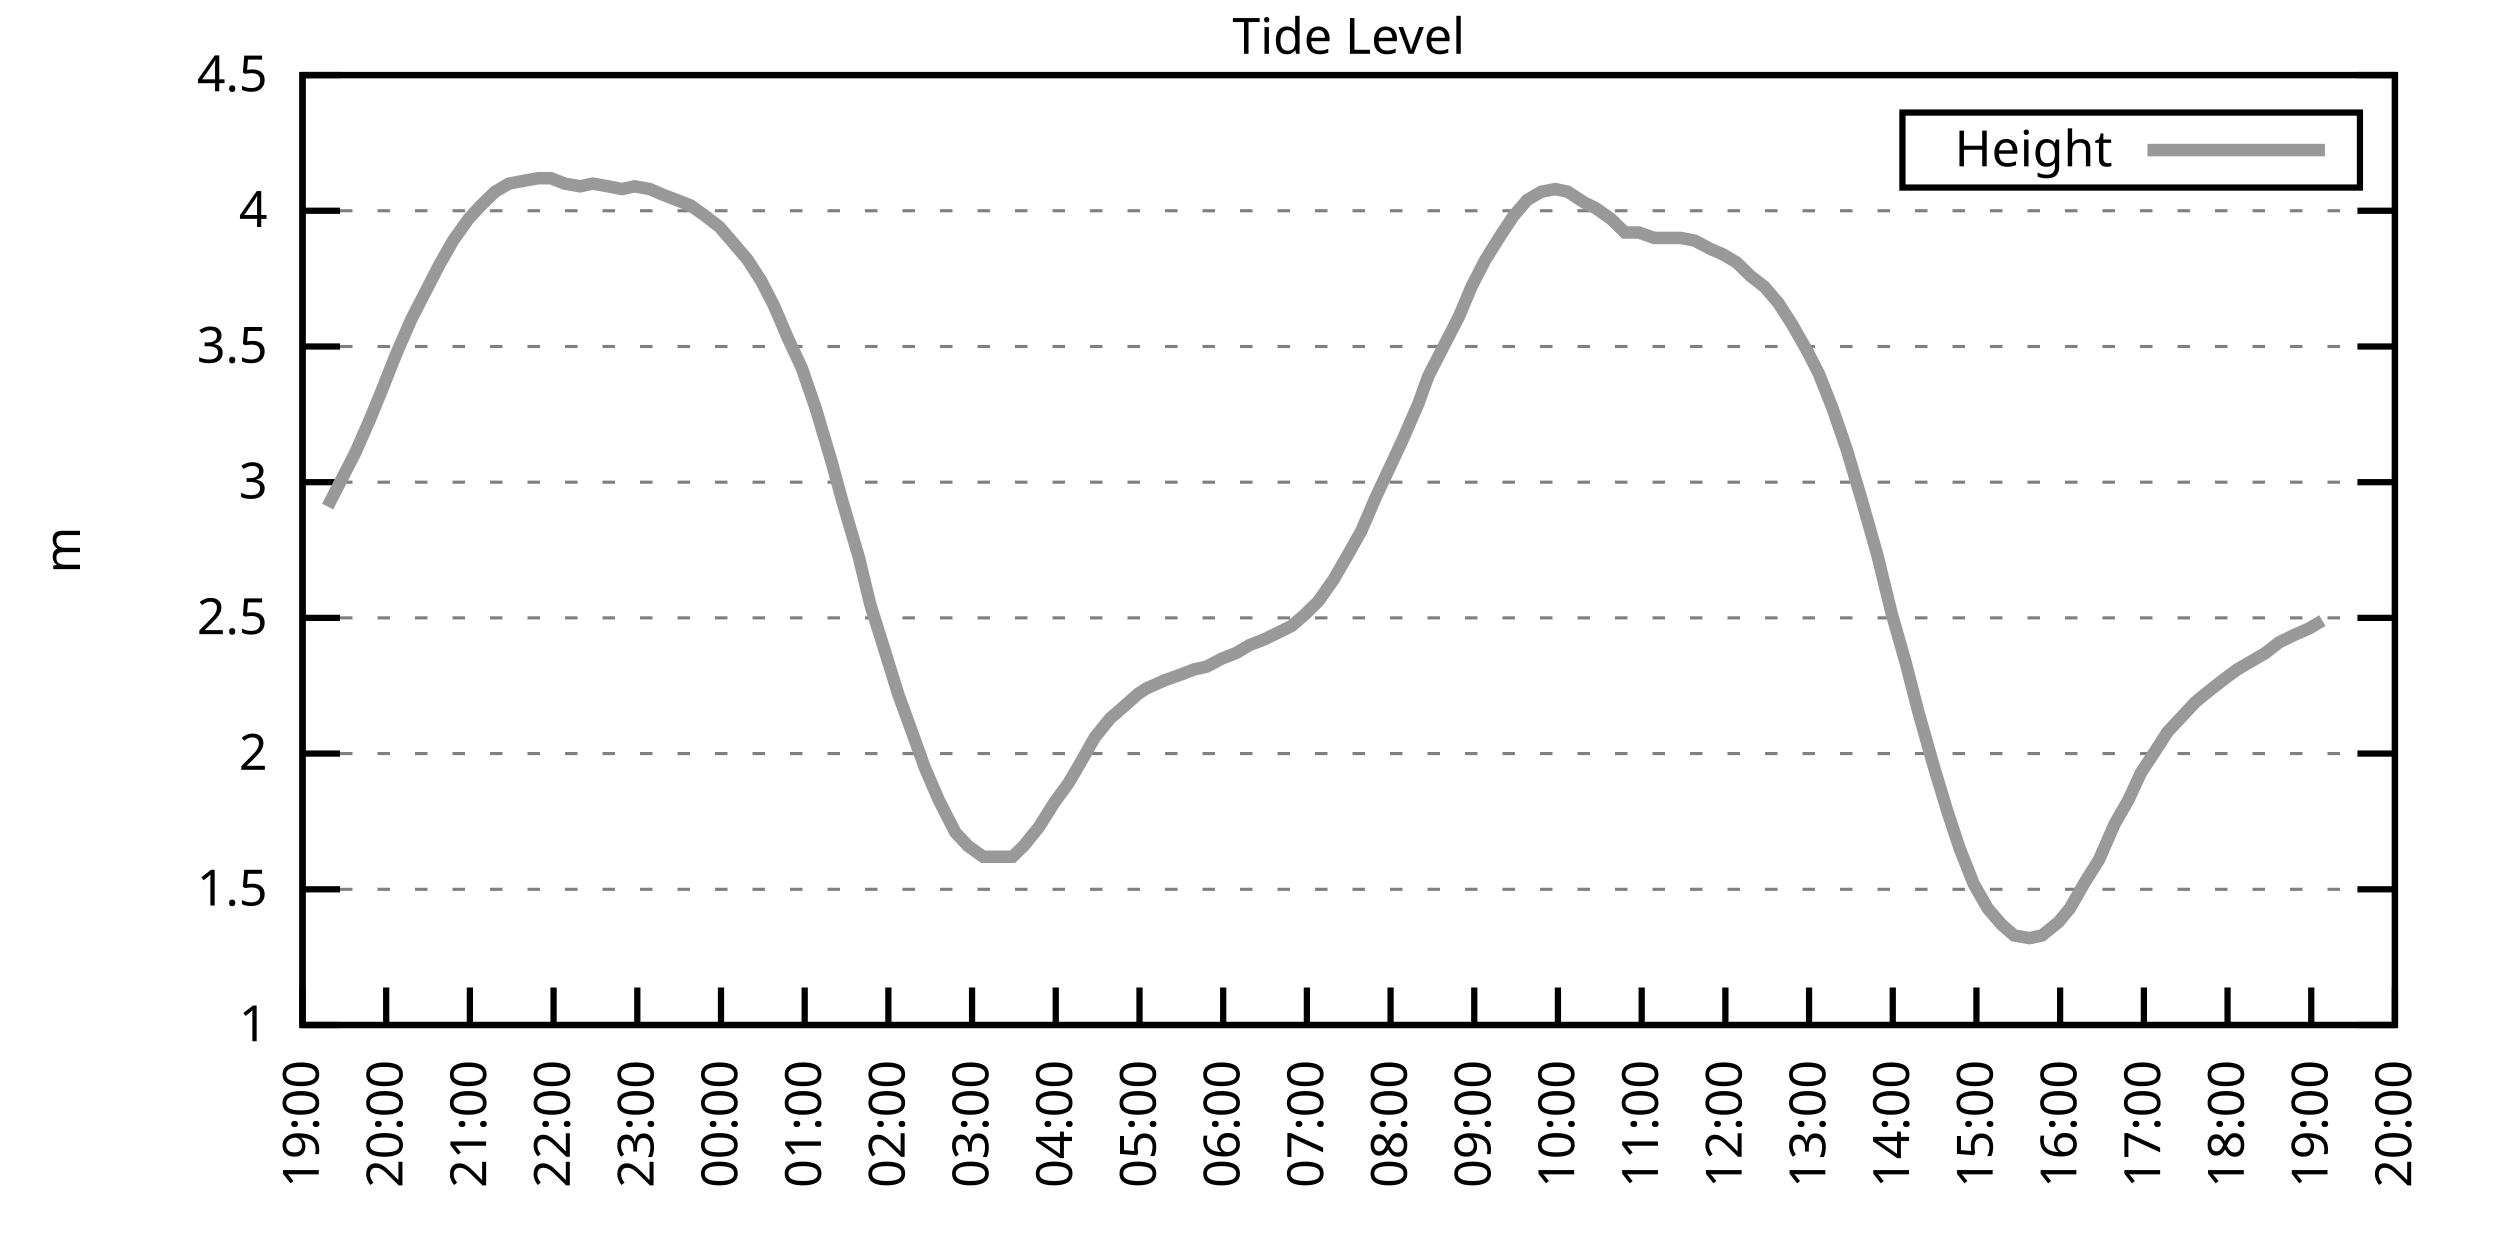
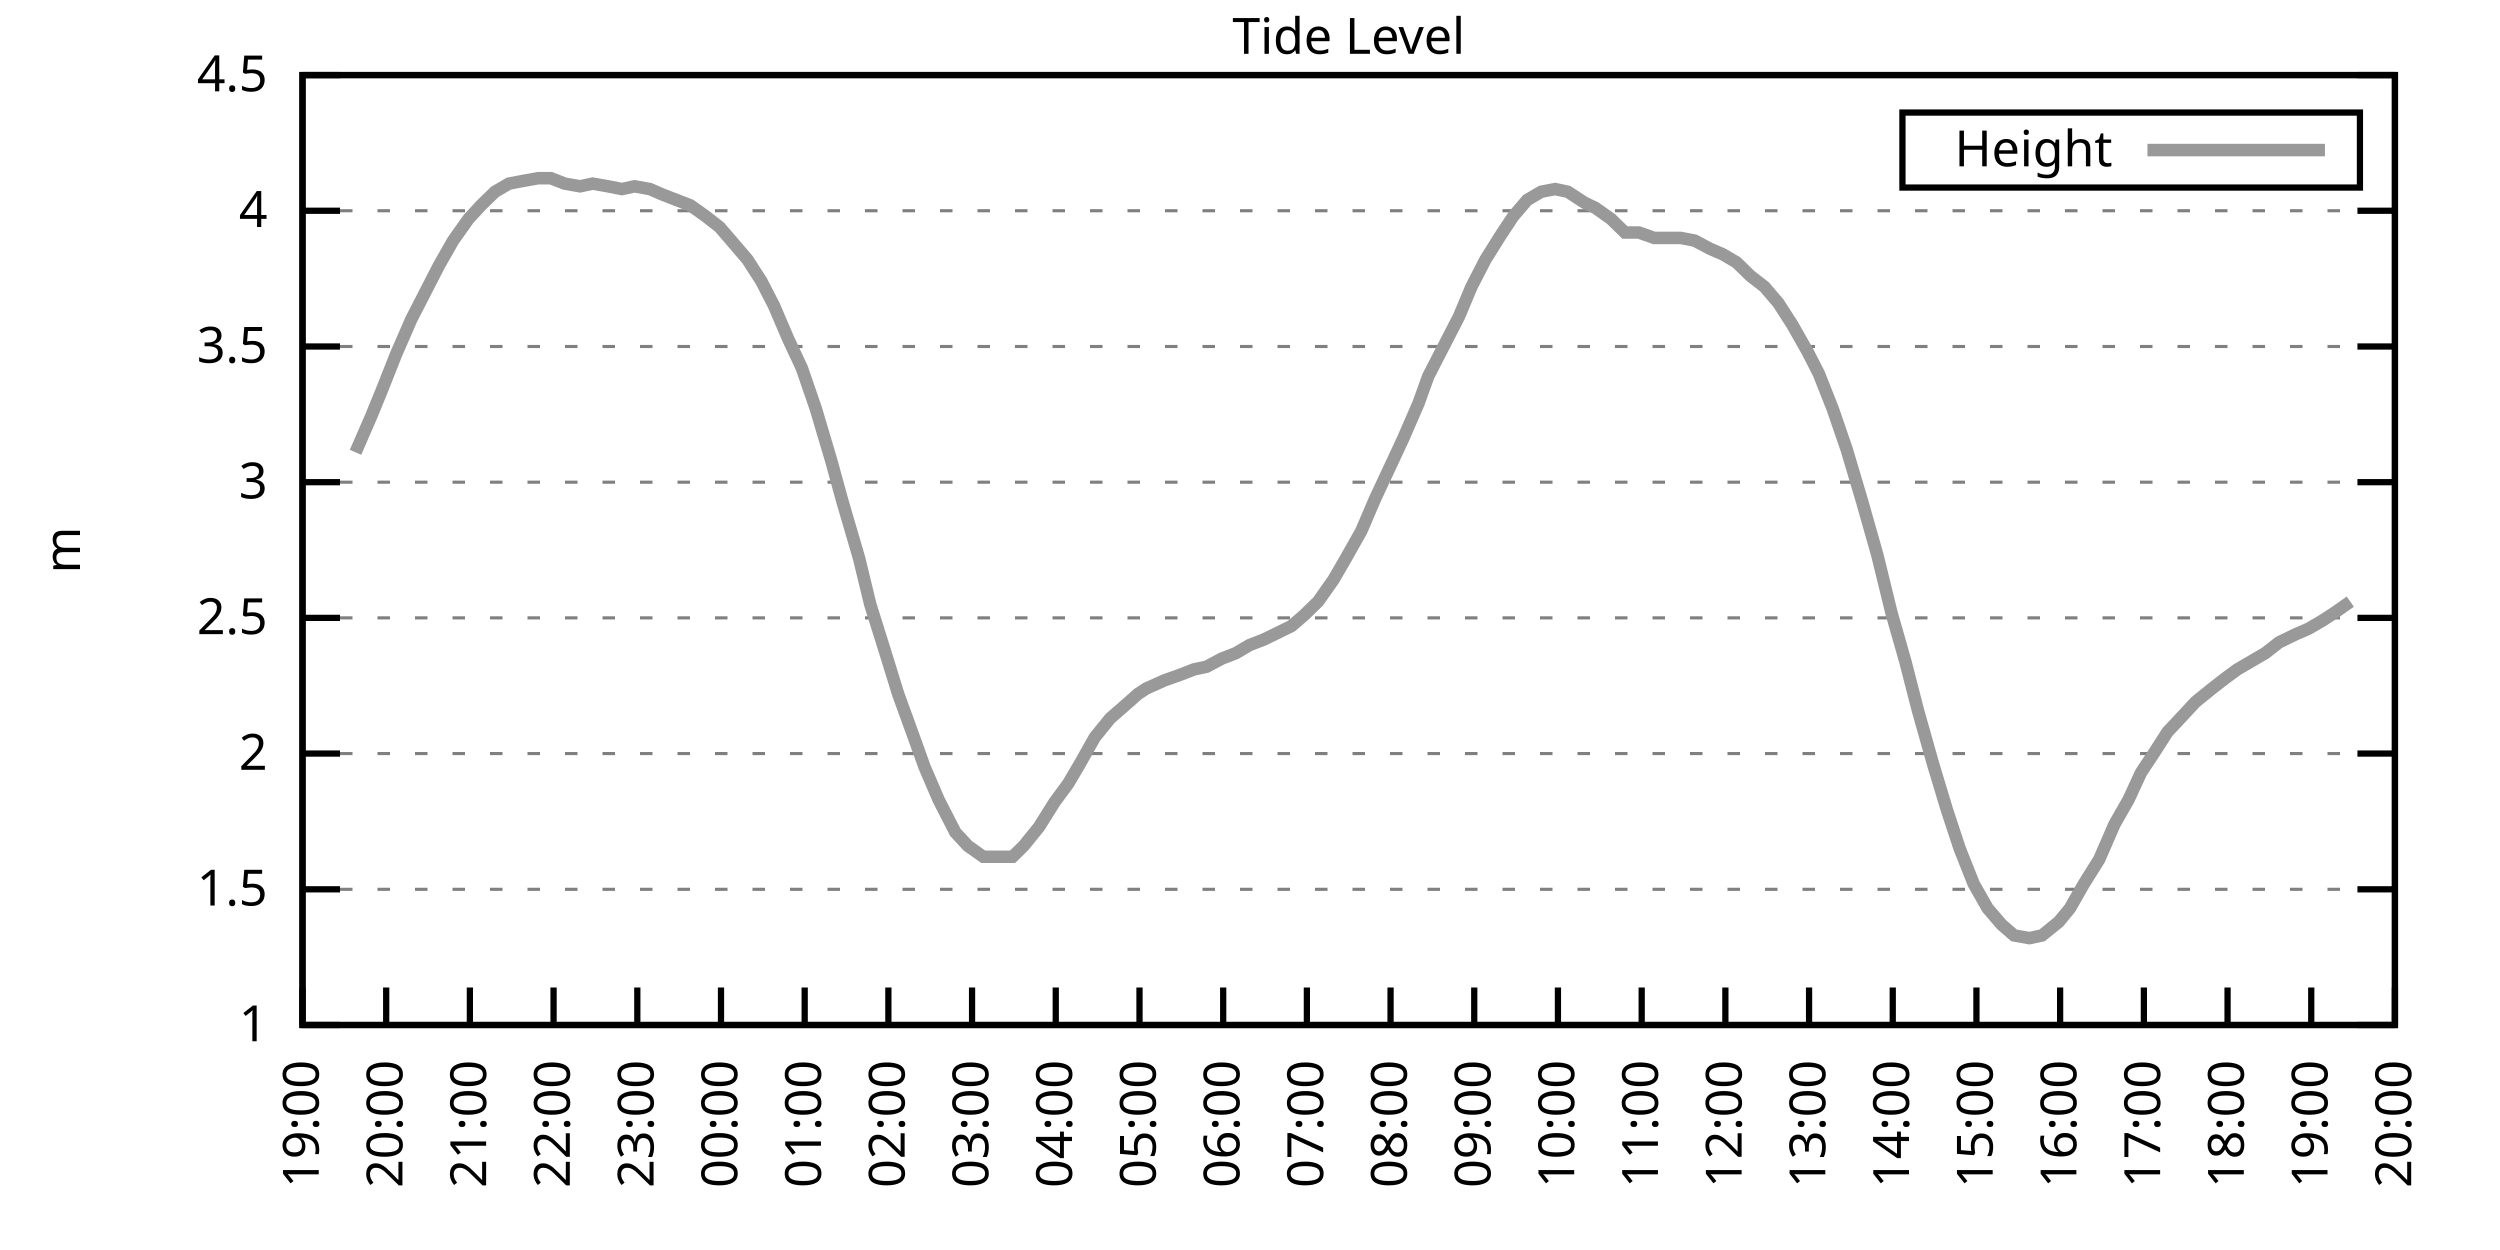
<svg xmlns="http://www.w3.org/2000/svg" xmlns:xlink="http://www.w3.org/1999/xlink" width="400" height="200" viewBox="0 0 400 200">
  <g id="gnuplot_canvas">
    <rect x="0" y="0" width="400" height="200" fill="none" />
    <defs>
      <circle id="gpDot" r="0.5" stroke-width="0.5" stroke="currentColor" />
      <path id="gpPt0" stroke-width="0.333" stroke="currentColor" d="M-1,0 h2 M0,-1 v2" />
      <path id="gpPt1" stroke-width="0.333" stroke="currentColor" d="M-1,-1 L1,1 M1,-1 L-1,1" />
      <path id="gpPt2" stroke-width="0.333" stroke="currentColor" d="M-1,0 L1,0 M0,-1 L0,1 M-1,-1 L1,1 M-1,1 L1,-1" />
      <rect id="gpPt3" stroke-width="0.333" stroke="currentColor" x="-1" y="-1" width="2" height="2" />
      <rect id="gpPt4" stroke-width="0.333" stroke="currentColor" fill="currentColor" x="-1" y="-1" width="2" height="2" />
      <circle id="gpPt5" stroke-width="0.333" stroke="currentColor" cx="0" cy="0" r="1" />
      <use xlink:href="#gpPt5" id="gpPt6" fill="currentColor" stroke="none" />
      <path id="gpPt7" stroke-width="0.333" stroke="currentColor" d="M0,-1.33 L-1.33,0.67 L1.33,0.67 z" />
      <use xlink:href="#gpPt7" id="gpPt8" fill="currentColor" stroke="none" />
      <use xlink:href="#gpPt7" id="gpPt9" stroke="currentColor" transform="rotate(180)" />
      <use xlink:href="#gpPt9" id="gpPt10" fill="currentColor" stroke="none" />
      <use xlink:href="#gpPt3" id="gpPt11" stroke="currentColor" transform="rotate(45)" />
      <use xlink:href="#gpPt11" id="gpPt12" fill="currentColor" stroke="none" />
      <path id="gpPt13" stroke-width="0.333" stroke="currentColor" d="M0,1.330 L1.265,0.411 L0.782,-1.067 L-0.782,-1.076 L-1.265,0.411 z" />
      <use xlink:href="#gpPt13" id="gpPt14" fill="currentColor" stroke="none" />
      <filter id="textbox" filterUnits="objectBoundingBox" x="0" y="0" height="1" width="1">
        <feFlood flood-color="white" flood-opacity="1" result="bgnd" />
        <feComposite in="SourceGraphic" in2="bgnd" operator="atop" />
      </filter>
      <filter id="greybox" filterUnits="objectBoundingBox" x="0" y="0" height="1" width="1">
        <feFlood flood-color="lightgrey" flood-opacity="1" result="grey" />
        <feComposite in="SourceGraphic" in2="grey" operator="atop" />
      </filter>
    </defs>
    <g fill="none" color="white" stroke="currentColor" stroke-width="1.00" stroke-linecap="butt" stroke-linejoin="miter">
</g>
    <g fill="none" color="black" stroke="currentColor" stroke-width="1.00" stroke-linecap="butt" stroke-linejoin="miter">
      <g stroke="none" shape-rendering="crispEdges">
        <polygon fill="rgb(255, 255, 255)" points="48.40,164.00 383.18,164.00 383.18,12.02 48.40,12.02 " />
      </g>
    </g>
    <g fill="none" color="black" stroke="currentColor" stroke-width="1.00" stroke-linecap="butt" stroke-linejoin="miter">
</g>
    <g fill="none" color="black" stroke="black" stroke-width="0.50" stroke-linecap="butt" stroke-linejoin="miter">
</g>
    <g fill="none" color="gray" stroke="currentColor" stroke-width="0.50" stroke-linecap="butt" stroke-linejoin="miter">
      <path stroke="gray" stroke-dasharray="2,4" class="gridline" d="M48.40,164.00 L383.19,164.00  " />
    </g>
    <g fill="none" color="gray" stroke="gray" stroke-width="1.00" stroke-linecap="butt" stroke-linejoin="miter">
</g>
    <g fill="none" color="black" stroke="currentColor" stroke-width="1.00" stroke-linecap="butt" stroke-linejoin="miter">
      <path stroke="black" d="M48.40,164.00 L54.40,164.00 M383.19,164.00 L377.19,164.00  " />
      <g transform="translate(42.80,166.60)" stroke="none" fill="black" font-family="Sans" font-size="8.00" text-anchor="end">
        <text>
          <tspan font-family="Sans"> 1</tspan>
        </text>
      </g>
    </g>
    <g fill="none" color="black" stroke="currentColor" stroke-width="1.00" stroke-linecap="butt" stroke-linejoin="miter">
</g>
    <g fill="none" color="black" stroke="black" stroke-width="0.50" stroke-linecap="butt" stroke-linejoin="miter">
</g>
    <g fill="none" color="gray" stroke="currentColor" stroke-width="0.50" stroke-linecap="butt" stroke-linejoin="miter">
      <path stroke="gray" stroke-dasharray="2,4" class="gridline" d="M48.40,142.29 L383.19,142.29  " />
    </g>
    <g fill="none" color="gray" stroke="gray" stroke-width="1.00" stroke-linecap="butt" stroke-linejoin="miter">
</g>
    <g fill="none" color="black" stroke="currentColor" stroke-width="1.00" stroke-linecap="butt" stroke-linejoin="miter">
      <path stroke="black" d="M48.40,142.29 L54.40,142.29 M383.19,142.29 L377.19,142.29  " />
      <g transform="translate(42.80,144.89)" stroke="none" fill="black" font-family="Sans" font-size="8.00" text-anchor="end">
        <text>
          <tspan font-family="Sans"> 1.5</tspan>
        </text>
      </g>
    </g>
    <g fill="none" color="black" stroke="currentColor" stroke-width="1.00" stroke-linecap="butt" stroke-linejoin="miter">
</g>
    <g fill="none" color="black" stroke="black" stroke-width="0.50" stroke-linecap="butt" stroke-linejoin="miter">
</g>
    <g fill="none" color="gray" stroke="currentColor" stroke-width="0.50" stroke-linecap="butt" stroke-linejoin="miter">
      <path stroke="gray" stroke-dasharray="2,4" class="gridline" d="M48.40,120.57 L383.19,120.57  " />
    </g>
    <g fill="none" color="gray" stroke="gray" stroke-width="1.00" stroke-linecap="butt" stroke-linejoin="miter">
</g>
    <g fill="none" color="black" stroke="currentColor" stroke-width="1.00" stroke-linecap="butt" stroke-linejoin="miter">
      <path stroke="black" d="M48.40,120.57 L54.40,120.57 M383.19,120.57 L377.19,120.57  " />
      <g transform="translate(42.80,123.17)" stroke="none" fill="black" font-family="Sans" font-size="8.00" text-anchor="end">
        <text>
          <tspan font-family="Sans"> 2</tspan>
        </text>
      </g>
    </g>
    <g fill="none" color="black" stroke="currentColor" stroke-width="1.00" stroke-linecap="butt" stroke-linejoin="miter">
</g>
    <g fill="none" color="black" stroke="black" stroke-width="0.50" stroke-linecap="butt" stroke-linejoin="miter">
</g>
    <g fill="none" color="gray" stroke="currentColor" stroke-width="0.50" stroke-linecap="butt" stroke-linejoin="miter">
      <path stroke="gray" stroke-dasharray="2,4" class="gridline" d="M48.40,98.86 L383.19,98.86  " />
    </g>
    <g fill="none" color="gray" stroke="gray" stroke-width="1.00" stroke-linecap="butt" stroke-linejoin="miter">
</g>
    <g fill="none" color="black" stroke="currentColor" stroke-width="1.00" stroke-linecap="butt" stroke-linejoin="miter">
      <path stroke="black" d="M48.40,98.86 L54.40,98.86 M383.19,98.86 L377.19,98.86  " />
      <g transform="translate(42.80,101.46)" stroke="none" fill="black" font-family="Sans" font-size="8.00" text-anchor="end">
        <text>
          <tspan font-family="Sans"> 2.5</tspan>
        </text>
      </g>
    </g>
    <g fill="none" color="black" stroke="currentColor" stroke-width="1.00" stroke-linecap="butt" stroke-linejoin="miter">
</g>
    <g fill="none" color="black" stroke="black" stroke-width="0.50" stroke-linecap="butt" stroke-linejoin="miter">
</g>
    <g fill="none" color="gray" stroke="currentColor" stroke-width="0.50" stroke-linecap="butt" stroke-linejoin="miter">
      <path stroke="gray" stroke-dasharray="2,4" class="gridline" d="M48.40,77.15 L383.19,77.15  " />
    </g>
    <g fill="none" color="gray" stroke="gray" stroke-width="1.00" stroke-linecap="butt" stroke-linejoin="miter">
</g>
    <g fill="none" color="black" stroke="currentColor" stroke-width="1.00" stroke-linecap="butt" stroke-linejoin="miter">
      <path stroke="black" d="M48.40,77.15 L54.40,77.15 M383.19,77.15 L377.19,77.15  " />
      <g transform="translate(42.80,79.75)" stroke="none" fill="black" font-family="Sans" font-size="8.00" text-anchor="end">
        <text>
          <tspan font-family="Sans"> 3</tspan>
        </text>
      </g>
    </g>
    <g fill="none" color="black" stroke="currentColor" stroke-width="1.00" stroke-linecap="butt" stroke-linejoin="miter">
</g>
    <g fill="none" color="black" stroke="black" stroke-width="0.50" stroke-linecap="butt" stroke-linejoin="miter">
</g>
    <g fill="none" color="gray" stroke="currentColor" stroke-width="0.50" stroke-linecap="butt" stroke-linejoin="miter">
      <path stroke="gray" stroke-dasharray="2,4" class="gridline" d="M48.40,55.44 L383.19,55.44  " />
    </g>
    <g fill="none" color="gray" stroke="gray" stroke-width="1.00" stroke-linecap="butt" stroke-linejoin="miter">
</g>
    <g fill="none" color="black" stroke="currentColor" stroke-width="1.00" stroke-linecap="butt" stroke-linejoin="miter">
      <path stroke="black" d="M48.40,55.44 L54.40,55.44 M383.19,55.44 L377.19,55.44  " />
      <g transform="translate(42.80,58.04)" stroke="none" fill="black" font-family="Sans" font-size="8.00" text-anchor="end">
        <text>
          <tspan font-family="Sans"> 3.5</tspan>
        </text>
      </g>
    </g>
    <g fill="none" color="black" stroke="currentColor" stroke-width="1.00" stroke-linecap="butt" stroke-linejoin="miter">
</g>
    <g fill="none" color="black" stroke="black" stroke-width="0.50" stroke-linecap="butt" stroke-linejoin="miter">
</g>
    <g fill="none" color="gray" stroke="currentColor" stroke-width="0.50" stroke-linecap="butt" stroke-linejoin="miter">
      <path stroke="gray" stroke-dasharray="2,4" class="gridline" d="M48.40,33.72 L383.19,33.72  " />
    </g>
    <g fill="none" color="gray" stroke="gray" stroke-width="1.00" stroke-linecap="butt" stroke-linejoin="miter">
</g>
    <g fill="none" color="black" stroke="currentColor" stroke-width="1.00" stroke-linecap="butt" stroke-linejoin="miter">
      <path stroke="black" d="M48.40,33.72 L54.40,33.72 M383.19,33.72 L377.19,33.72  " />
      <g transform="translate(42.80,36.32)" stroke="none" fill="black" font-family="Sans" font-size="8.00" text-anchor="end">
        <text>
          <tspan font-family="Sans"> 4</tspan>
        </text>
      </g>
    </g>
    <g fill="none" color="black" stroke="currentColor" stroke-width="1.00" stroke-linecap="butt" stroke-linejoin="miter">
</g>
    <g fill="none" color="black" stroke="black" stroke-width="0.50" stroke-linecap="butt" stroke-linejoin="miter">
</g>
    <g fill="none" color="gray" stroke="currentColor" stroke-width="0.50" stroke-linecap="butt" stroke-linejoin="miter">
      <path stroke="gray" stroke-dasharray="2,4" class="gridline" d="M48.40,12.01 L383.19,12.01  " />
    </g>
    <g fill="none" color="gray" stroke="gray" stroke-width="1.00" stroke-linecap="butt" stroke-linejoin="miter">
</g>
    <g fill="none" color="black" stroke="currentColor" stroke-width="1.00" stroke-linecap="butt" stroke-linejoin="miter">
      <path stroke="black" d="M48.40,12.01 L54.40,12.01 M383.19,12.01 L377.19,12.01  " />
      <g transform="translate(42.80,14.61)" stroke="none" fill="black" font-family="Sans" font-size="8.00" text-anchor="end">
        <text>
          <tspan font-family="Sans"> 4.5</tspan>
        </text>
      </g>
    </g>
    <g fill="none" color="black" stroke="currentColor" stroke-width="1.00" stroke-linecap="butt" stroke-linejoin="miter">
      <path stroke="black" d="M48.40,164.00 L48.40,158.00  " />
      <g transform="translate(51.00,169.60) rotate(270.00)" stroke="none" fill="black" font-family="Sans" font-size="8.00" text-anchor="end">
        <text>
          <tspan font-family="Sans">19:00</tspan>
        </text>
      </g>
    </g>
    <g fill="none" color="black" stroke="currentColor" stroke-width="1.00" stroke-linecap="butt" stroke-linejoin="miter">
      <path stroke="black" d="M61.79,164.00 L61.79,158.00  " />
      <g transform="translate(64.39,169.60) rotate(270.00)" stroke="none" fill="black" font-family="Sans" font-size="8.00" text-anchor="end">
        <text>
          <tspan font-family="Sans">20:00</tspan>
        </text>
      </g>
    </g>
    <g fill="none" color="black" stroke="currentColor" stroke-width="1.00" stroke-linecap="butt" stroke-linejoin="miter">
      <path stroke="black" d="M75.18,164.00 L75.18,158.00  " />
      <g transform="translate(77.78,169.60) rotate(270.00)" stroke="none" fill="black" font-family="Sans" font-size="8.00" text-anchor="end">
        <text>
          <tspan font-family="Sans">21:00</tspan>
        </text>
      </g>
    </g>
    <g fill="none" color="black" stroke="currentColor" stroke-width="1.00" stroke-linecap="butt" stroke-linejoin="miter">
      <path stroke="black" d="M88.57,164.00 L88.57,158.00  " />
      <g transform="translate(91.17,169.60) rotate(270.00)" stroke="none" fill="black" font-family="Sans" font-size="8.00" text-anchor="end">
        <text>
          <tspan font-family="Sans">22:00</tspan>
        </text>
      </g>
    </g>
    <g fill="none" color="black" stroke="currentColor" stroke-width="1.00" stroke-linecap="butt" stroke-linejoin="miter">
      <path stroke="black" d="M101.97,164.00 L101.97,158.00  " />
      <g transform="translate(104.57,169.60) rotate(270.00)" stroke="none" fill="black" font-family="Sans" font-size="8.00" text-anchor="end">
        <text>
          <tspan font-family="Sans">23:00</tspan>
        </text>
      </g>
    </g>
    <g fill="none" color="black" stroke="currentColor" stroke-width="1.00" stroke-linecap="butt" stroke-linejoin="miter">
      <path stroke="black" d="M115.36,164.00 L115.36,158.00  " />
      <g transform="translate(117.96,169.60) rotate(270.00)" stroke="none" fill="black" font-family="Sans" font-size="8.00" text-anchor="end">
        <text>
          <tspan font-family="Sans">00:00</tspan>
        </text>
      </g>
    </g>
    <g fill="none" color="black" stroke="currentColor" stroke-width="1.00" stroke-linecap="butt" stroke-linejoin="miter">
      <path stroke="black" d="M128.75,164.00 L128.75,158.00  " />
      <g transform="translate(131.35,169.60) rotate(270.00)" stroke="none" fill="black" font-family="Sans" font-size="8.00" text-anchor="end">
        <text>
          <tspan font-family="Sans">01:00</tspan>
        </text>
      </g>
    </g>
    <g fill="none" color="black" stroke="currentColor" stroke-width="1.00" stroke-linecap="butt" stroke-linejoin="miter">
      <path stroke="black" d="M142.14,164.00 L142.14,158.00  " />
      <g transform="translate(144.74,169.60) rotate(270.00)" stroke="none" fill="black" font-family="Sans" font-size="8.00" text-anchor="end">
        <text>
          <tspan font-family="Sans">02:00</tspan>
        </text>
      </g>
    </g>
    <g fill="none" color="black" stroke="currentColor" stroke-width="1.00" stroke-linecap="butt" stroke-linejoin="miter">
      <path stroke="black" d="M155.53,164.00 L155.53,158.00  " />
      <g transform="translate(158.13,169.60) rotate(270.00)" stroke="none" fill="black" font-family="Sans" font-size="8.00" text-anchor="end">
        <text>
          <tspan font-family="Sans">03:00</tspan>
        </text>
      </g>
    </g>
    <g fill="none" color="black" stroke="currentColor" stroke-width="1.00" stroke-linecap="butt" stroke-linejoin="miter">
      <path stroke="black" d="M168.92,164.00 L168.92,158.00  " />
      <g transform="translate(171.52,169.60) rotate(270.00)" stroke="none" fill="black" font-family="Sans" font-size="8.00" text-anchor="end">
        <text>
          <tspan font-family="Sans">04:00</tspan>
        </text>
      </g>
    </g>
    <g fill="none" color="black" stroke="currentColor" stroke-width="1.00" stroke-linecap="butt" stroke-linejoin="miter">
      <path stroke="black" d="M182.32,164.00 L182.32,158.00  " />
      <g transform="translate(184.92,169.60) rotate(270.00)" stroke="none" fill="black" font-family="Sans" font-size="8.00" text-anchor="end">
        <text>
          <tspan font-family="Sans">05:00</tspan>
        </text>
      </g>
    </g>
    <g fill="none" color="black" stroke="currentColor" stroke-width="1.00" stroke-linecap="butt" stroke-linejoin="miter">
      <path stroke="black" d="M195.71,164.00 L195.71,158.00  " />
      <g transform="translate(198.31,169.60) rotate(270.00)" stroke="none" fill="black" font-family="Sans" font-size="8.00" text-anchor="end">
        <text>
          <tspan font-family="Sans">06:00</tspan>
        </text>
      </g>
    </g>
    <g fill="none" color="black" stroke="currentColor" stroke-width="1.00" stroke-linecap="butt" stroke-linejoin="miter">
      <path stroke="black" d="M209.10,164.00 L209.10,158.00  " />
      <g transform="translate(211.70,169.60) rotate(270.00)" stroke="none" fill="black" font-family="Sans" font-size="8.00" text-anchor="end">
        <text>
          <tspan font-family="Sans">07:00</tspan>
        </text>
      </g>
    </g>
    <g fill="none" color="black" stroke="currentColor" stroke-width="1.00" stroke-linecap="butt" stroke-linejoin="miter">
      <path stroke="black" d="M222.49,164.00 L222.49,158.00  " />
      <g transform="translate(225.09,169.60) rotate(270.00)" stroke="none" fill="black" font-family="Sans" font-size="8.00" text-anchor="end">
        <text>
          <tspan font-family="Sans">08:00</tspan>
        </text>
      </g>
    </g>
    <g fill="none" color="black" stroke="currentColor" stroke-width="1.00" stroke-linecap="butt" stroke-linejoin="miter">
      <path stroke="black" d="M235.88,164.00 L235.88,158.00  " />
      <g transform="translate(238.48,169.60) rotate(270.00)" stroke="none" fill="black" font-family="Sans" font-size="8.00" text-anchor="end">
        <text>
          <tspan font-family="Sans">09:00</tspan>
        </text>
      </g>
    </g>
    <g fill="none" color="black" stroke="currentColor" stroke-width="1.00" stroke-linecap="butt" stroke-linejoin="miter">
      <path stroke="black" d="M249.27,164.00 L249.27,158.00  " />
      <g transform="translate(251.87,169.60) rotate(270.00)" stroke="none" fill="black" font-family="Sans" font-size="8.00" text-anchor="end">
        <text>
          <tspan font-family="Sans">10:00</tspan>
        </text>
      </g>
    </g>
    <g fill="none" color="black" stroke="currentColor" stroke-width="1.00" stroke-linecap="butt" stroke-linejoin="miter">
      <path stroke="black" d="M262.67,164.00 L262.67,158.00  " />
      <g transform="translate(265.27,169.60) rotate(270.00)" stroke="none" fill="black" font-family="Sans" font-size="8.00" text-anchor="end">
        <text>
          <tspan font-family="Sans">11:00</tspan>
        </text>
      </g>
    </g>
    <g fill="none" color="black" stroke="currentColor" stroke-width="1.00" stroke-linecap="butt" stroke-linejoin="miter">
      <path stroke="black" d="M276.06,164.00 L276.06,158.00  " />
      <g transform="translate(278.66,169.60) rotate(270.00)" stroke="none" fill="black" font-family="Sans" font-size="8.00" text-anchor="end">
        <text>
          <tspan font-family="Sans">12:00</tspan>
        </text>
      </g>
    </g>
    <g fill="none" color="black" stroke="currentColor" stroke-width="1.00" stroke-linecap="butt" stroke-linejoin="miter">
      <path stroke="black" d="M289.45,164.00 L289.45,158.00  " />
      <g transform="translate(292.05,169.60) rotate(270.00)" stroke="none" fill="black" font-family="Sans" font-size="8.00" text-anchor="end">
        <text>
          <tspan font-family="Sans">13:00</tspan>
        </text>
      </g>
    </g>
    <g fill="none" color="black" stroke="currentColor" stroke-width="1.00" stroke-linecap="butt" stroke-linejoin="miter">
      <path stroke="black" d="M302.84,164.00 L302.84,158.00  " />
      <g transform="translate(305.44,169.60) rotate(270.00)" stroke="none" fill="black" font-family="Sans" font-size="8.00" text-anchor="end">
        <text>
          <tspan font-family="Sans">14:00</tspan>
        </text>
      </g>
    </g>
    <g fill="none" color="black" stroke="currentColor" stroke-width="1.00" stroke-linecap="butt" stroke-linejoin="miter">
      <path stroke="black" d="M316.23,164.00 L316.23,158.00  " />
      <g transform="translate(318.83,169.60) rotate(270.00)" stroke="none" fill="black" font-family="Sans" font-size="8.00" text-anchor="end">
        <text>
          <tspan font-family="Sans">15:00</tspan>
        </text>
      </g>
    </g>
    <g fill="none" color="black" stroke="currentColor" stroke-width="1.00" stroke-linecap="butt" stroke-linejoin="miter">
      <path stroke="black" d="M329.62,164.00 L329.62,158.00  " />
      <g transform="translate(332.22,169.60) rotate(270.00)" stroke="none" fill="black" font-family="Sans" font-size="8.00" text-anchor="end">
        <text>
          <tspan font-family="Sans">16:00</tspan>
        </text>
      </g>
    </g>
    <g fill="none" color="black" stroke="currentColor" stroke-width="1.00" stroke-linecap="butt" stroke-linejoin="miter">
      <path stroke="black" d="M343.02,164.00 L343.02,158.00  " />
      <g transform="translate(345.62,169.60) rotate(270.00)" stroke="none" fill="black" font-family="Sans" font-size="8.00" text-anchor="end">
        <text>
          <tspan font-family="Sans">17:00</tspan>
        </text>
      </g>
    </g>
    <g fill="none" color="black" stroke="currentColor" stroke-width="1.00" stroke-linecap="butt" stroke-linejoin="miter">
      <path stroke="black" d="M356.41,164.00 L356.41,158.00  " />
      <g transform="translate(359.01,169.60) rotate(270.00)" stroke="none" fill="black" font-family="Sans" font-size="8.00" text-anchor="end">
        <text>
          <tspan font-family="Sans">18:00</tspan>
        </text>
      </g>
    </g>
    <g fill="none" color="black" stroke="currentColor" stroke-width="1.00" stroke-linecap="butt" stroke-linejoin="miter">
      <path stroke="black" d="M369.80,164.00 L369.80,158.00  " />
      <g transform="translate(372.40,169.60) rotate(270.00)" stroke="none" fill="black" font-family="Sans" font-size="8.00" text-anchor="end">
        <text>
          <tspan font-family="Sans">19:00</tspan>
        </text>
      </g>
    </g>
    <g fill="none" color="black" stroke="currentColor" stroke-width="1.00" stroke-linecap="butt" stroke-linejoin="miter">
      <path stroke="black" d="M383.19,164.00 L383.19,158.00  " />
      <g transform="translate(385.79,169.60) rotate(270.00)" stroke="none" fill="black" font-family="Sans" font-size="8.00" text-anchor="end">
        <text>
          <tspan font-family="Sans">20:00</tspan>
        </text>
      </g>
    </g>
    <g fill="none" color="black" stroke="currentColor" stroke-width="1.00" stroke-linecap="butt" stroke-linejoin="miter">
</g>
    <g fill="none" color="black" stroke="currentColor" stroke-width="1.00" stroke-linecap="butt" stroke-linejoin="miter">
      <path stroke="black" d="M48.40,12.01 L48.40,164.00 L383.19,164.00 L383.19,12.01 L48.40,12.01 Z  " />
    </g>
    <g fill="none" color="black" stroke="currentColor" stroke-width="1.00" stroke-linecap="butt" stroke-linejoin="miter">
</g>
    <g fill="none" color="black" stroke="currentColor" stroke-width="1.00" stroke-linecap="butt" stroke-linejoin="miter">
      <path stroke="black" d="M304.39,30.01 L304.39,18.01 L377.59,18.01 L377.59,30.01 L304.39,30.01 Z  " />
    </g>
    <g id="Tide_level_plot_1">
      <g fill="none" color="white" stroke="black" stroke-width="2.00" stroke-linecap="butt" stroke-linejoin="miter">
</g>
      <g fill="none" color="black" stroke="currentColor" stroke-width="2.00" stroke-linecap="butt" stroke-linejoin="miter">
        <g transform="translate(337.99,26.61)" stroke="none" fill="black" font-family="Sans" font-size="8.00" text-anchor="end">
          <text>
            <tspan font-family="Sans">Height</tspan>
          </text>
        </g>
      </g>
      <g fill="none" color="black" stroke="currentColor" stroke-width="2.00" stroke-linecap="butt" stroke-linejoin="miter">
-         <path stroke="rgb(153, 153, 153)" d="M343.59,24.01 L371.99,24.01 M52.42,81.06 L54.65,76.71 L56.88,72.37 L59.34,66.73 L61.12,62.38 L63.35,56.74   L65.81,51.09 L68.26,46.32 L70.27,42.41 L72.50,38.50 L74.96,35.03 L76.97,32.85 L79.20,30.68 L81.43,29.38   L83.66,28.95 L86.12,28.51 L88.13,28.51 L90.36,29.38 L92.82,29.81 L94.82,29.38 L97.28,29.81 L99.51,30.25   L101.52,29.81 L103.98,30.25 L105.98,31.12 L108.22,31.99 L110.45,32.85 L112.90,34.59 L115.13,36.33 L117.37,38.93   L119.60,41.54 L121.83,45.01 L123.84,48.92 L126.07,54.13 L128.30,58.91 L130.54,65.42 L132.99,73.67 L134.78,80.19   L137.45,89.31 L139.24,96.69 L141.69,104.51 L143.70,111.02 L146.38,118.40 L147.94,122.75 L150.18,127.96 L152.85,133.17   L154.86,135.34 L157.32,137.08 L159.77,137.08 L162.01,137.08 L163.79,135.34 L166.25,132.30 L168.70,128.39 L170.93,125.35   L172.72,122.31 L175.17,117.97 L177.63,114.93 L179.64,113.19 L182.09,111.02 L183.43,110.15 L186.33,108.85 L188.79,107.98   L191.02,107.11 L193.03,106.68 L195.48,105.38 L197.72,104.51 L199.95,103.20 L202.18,102.34 L203.97,101.47 L206.64,100.16   L208.65,98.43 L210.88,96.26 L213.34,92.78 L215.35,89.31 L217.80,84.97 L220.04,79.75 L222.27,74.98 L224.50,70.20   L226.95,64.56 L228.52,60.21 L230.97,55.44 L233.43,50.66 L235.44,45.88 L237.67,41.54 L240.12,37.63 L242.13,34.59   L244.36,31.99 L246.60,30.68 L248.83,30.25 L250.84,30.68 L253.51,32.42 L255.30,33.29 L257.76,35.03 L259.99,37.20   L262.22,37.20 L264.67,38.07 L266.68,38.07 L268.92,38.07 L271.15,38.50 L273.60,39.80 L275.61,40.67 L277.84,41.97   L280.07,44.15 L282.31,45.88 L284.54,48.49 L286.77,51.96 L289.23,56.30 L291.01,59.78 L293.24,65.42 L295.48,71.94   L297.93,80.19 L300.39,88.87 L302.62,97.99 L304.85,105.81 L306.86,113.63 L309.31,122.31 L311.54,129.69 L313.55,135.77   L315.79,141.42 L318.02,145.33 L320.25,147.93 L322.26,149.67 L324.71,150.10 L326.72,149.67 L329.40,147.50 L331.19,145.33   L333.42,141.42 L335.87,137.51 L338.33,131.86 L340.56,127.96 L342.57,123.61 L344.58,120.57 L346.81,117.10 L349.26,114.49   L351.27,112.32 L353.95,110.15 L356.18,108.42 L357.97,107.11 L360.20,105.81 L362.43,104.51 L364.66,102.77 L367.34,101.47   L369.35,100.60 L371.58,99.30  " />
+         <path stroke="rgb(153, 153, 153)" d="M343.59,24.01 L371.99,24.01 M56.88,72.37 L59.34,66.73 L61.12,62.38 L63.35,56.74 L65.81,51.09 L68.26,46.32   L70.27,42.41 L72.50,38.50 L74.96,35.03 L76.97,32.85 L79.20,30.68 L81.43,29.38 L83.66,28.95 L86.12,28.51   L88.13,28.51 L90.36,29.38 L92.82,29.81 L94.82,29.38 L97.28,29.81 L99.51,30.25 L101.52,29.81 L103.98,30.25   L105.98,31.12 L108.22,31.99 L110.45,32.85 L112.90,34.59 L115.13,36.33 L117.37,38.93 L119.60,41.54 L121.83,45.01   L123.84,48.92 L126.07,54.13 L128.30,58.91 L130.54,65.42 L132.99,73.67 L134.78,80.19 L137.45,89.31 L139.24,96.69   L141.69,104.51 L143.70,111.02 L146.38,118.40 L147.94,122.75 L150.18,127.96 L152.85,133.17 L154.86,135.34 L157.32,137.08   L159.77,137.08 L162.01,137.08 L163.79,135.34 L166.25,132.30 L168.70,128.39 L170.93,125.35 L172.72,122.31 L175.17,117.97   L177.63,114.93 L179.64,113.19 L182.09,111.02 L183.43,110.15 L186.33,108.85 L188.79,107.98 L191.02,107.11 L193.03,106.68   L195.48,105.38 L197.72,104.51 L199.95,103.20 L202.18,102.34 L203.97,101.47 L206.64,100.16 L208.65,98.43 L210.88,96.26   L213.34,92.78 L215.35,89.31 L217.80,84.97 L220.04,79.75 L222.27,74.98 L224.50,70.20 L226.95,64.56 L228.52,60.21   L230.97,55.44 L233.43,50.66 L235.44,45.88 L237.67,41.54 L240.12,37.63 L242.13,34.59 L244.36,31.99 L246.60,30.68   L248.83,30.25 L250.84,30.68 L253.51,32.42 L255.30,33.29 L257.76,35.03 L259.99,37.20 L262.22,37.20 L264.67,38.07   L266.68,38.07 L268.92,38.07 L271.15,38.50 L273.60,39.80 L275.61,40.67 L277.84,41.97 L280.07,44.15 L282.31,45.88   L284.54,48.49 L286.77,51.96 L289.23,56.30 L291.01,59.78 L293.24,65.42 L295.48,71.94 L297.93,80.19 L300.39,88.87   L302.62,97.99 L304.85,105.81 L306.86,113.63 L309.31,122.31 L311.54,129.69 L313.55,135.77 L315.79,141.42 L318.02,145.33   L320.25,147.93 L322.26,149.67 L324.71,150.10 L326.72,149.67 L329.40,147.50 L331.19,145.33 L333.42,141.42 L335.87,137.51   L338.33,131.86 L340.56,127.96 L342.57,123.61 L344.58,120.57 L346.81,117.10 L349.26,114.49 L351.27,112.32 L353.95,110.15   L356.18,108.42 L357.97,107.11 L360.20,105.81 L362.43,104.51 L364.66,102.77 L367.34,101.47 L369.35,100.60 L371.58,99.30   L373.59,97.99 L376.05,96.26  " />
      </g>
    </g>
    <g fill="none" color="black" stroke="currentColor" stroke-width="2.00" stroke-linecap="butt" stroke-linejoin="miter">
</g>
    <g fill="none" color="black" stroke="black" stroke-width="1.00" stroke-linecap="butt" stroke-linejoin="miter">
</g>
    <g fill="none" color="black" stroke="currentColor" stroke-width="1.00" stroke-linecap="butt" stroke-linejoin="miter">
      <path stroke="black" d="M48.40,12.01 L48.40,164.00 L383.19,164.00 L383.19,12.01 L48.40,12.01 Z  " />
      <g transform="translate(12.80,88.01) rotate(270.00)" stroke="none" fill="black" font-family="Sans" font-size="8.00" text-anchor="middle">
        <text>
          <tspan font-family="Sans">m</tspan>
        </text>
      </g>
    </g>
    <g fill="none" color="black" stroke="currentColor" stroke-width="1.00" stroke-linecap="butt" stroke-linejoin="miter">
</g>
    <g fill="none" color="black" stroke="currentColor" stroke-width="1.00" stroke-linecap="butt" stroke-linejoin="miter">
      <g transform="translate(215.79,8.61)" stroke="none" fill="black" font-family="Sans" font-size="8.00" text-anchor="middle">
        <text>
          <tspan font-family="Sans">Tide Level</tspan>
        </text>
      </g>
    </g>
    <g fill="none" color="black" stroke="currentColor" stroke-width="1.00" stroke-linecap="butt" stroke-linejoin="miter">
</g>
  </g>
</svg>
